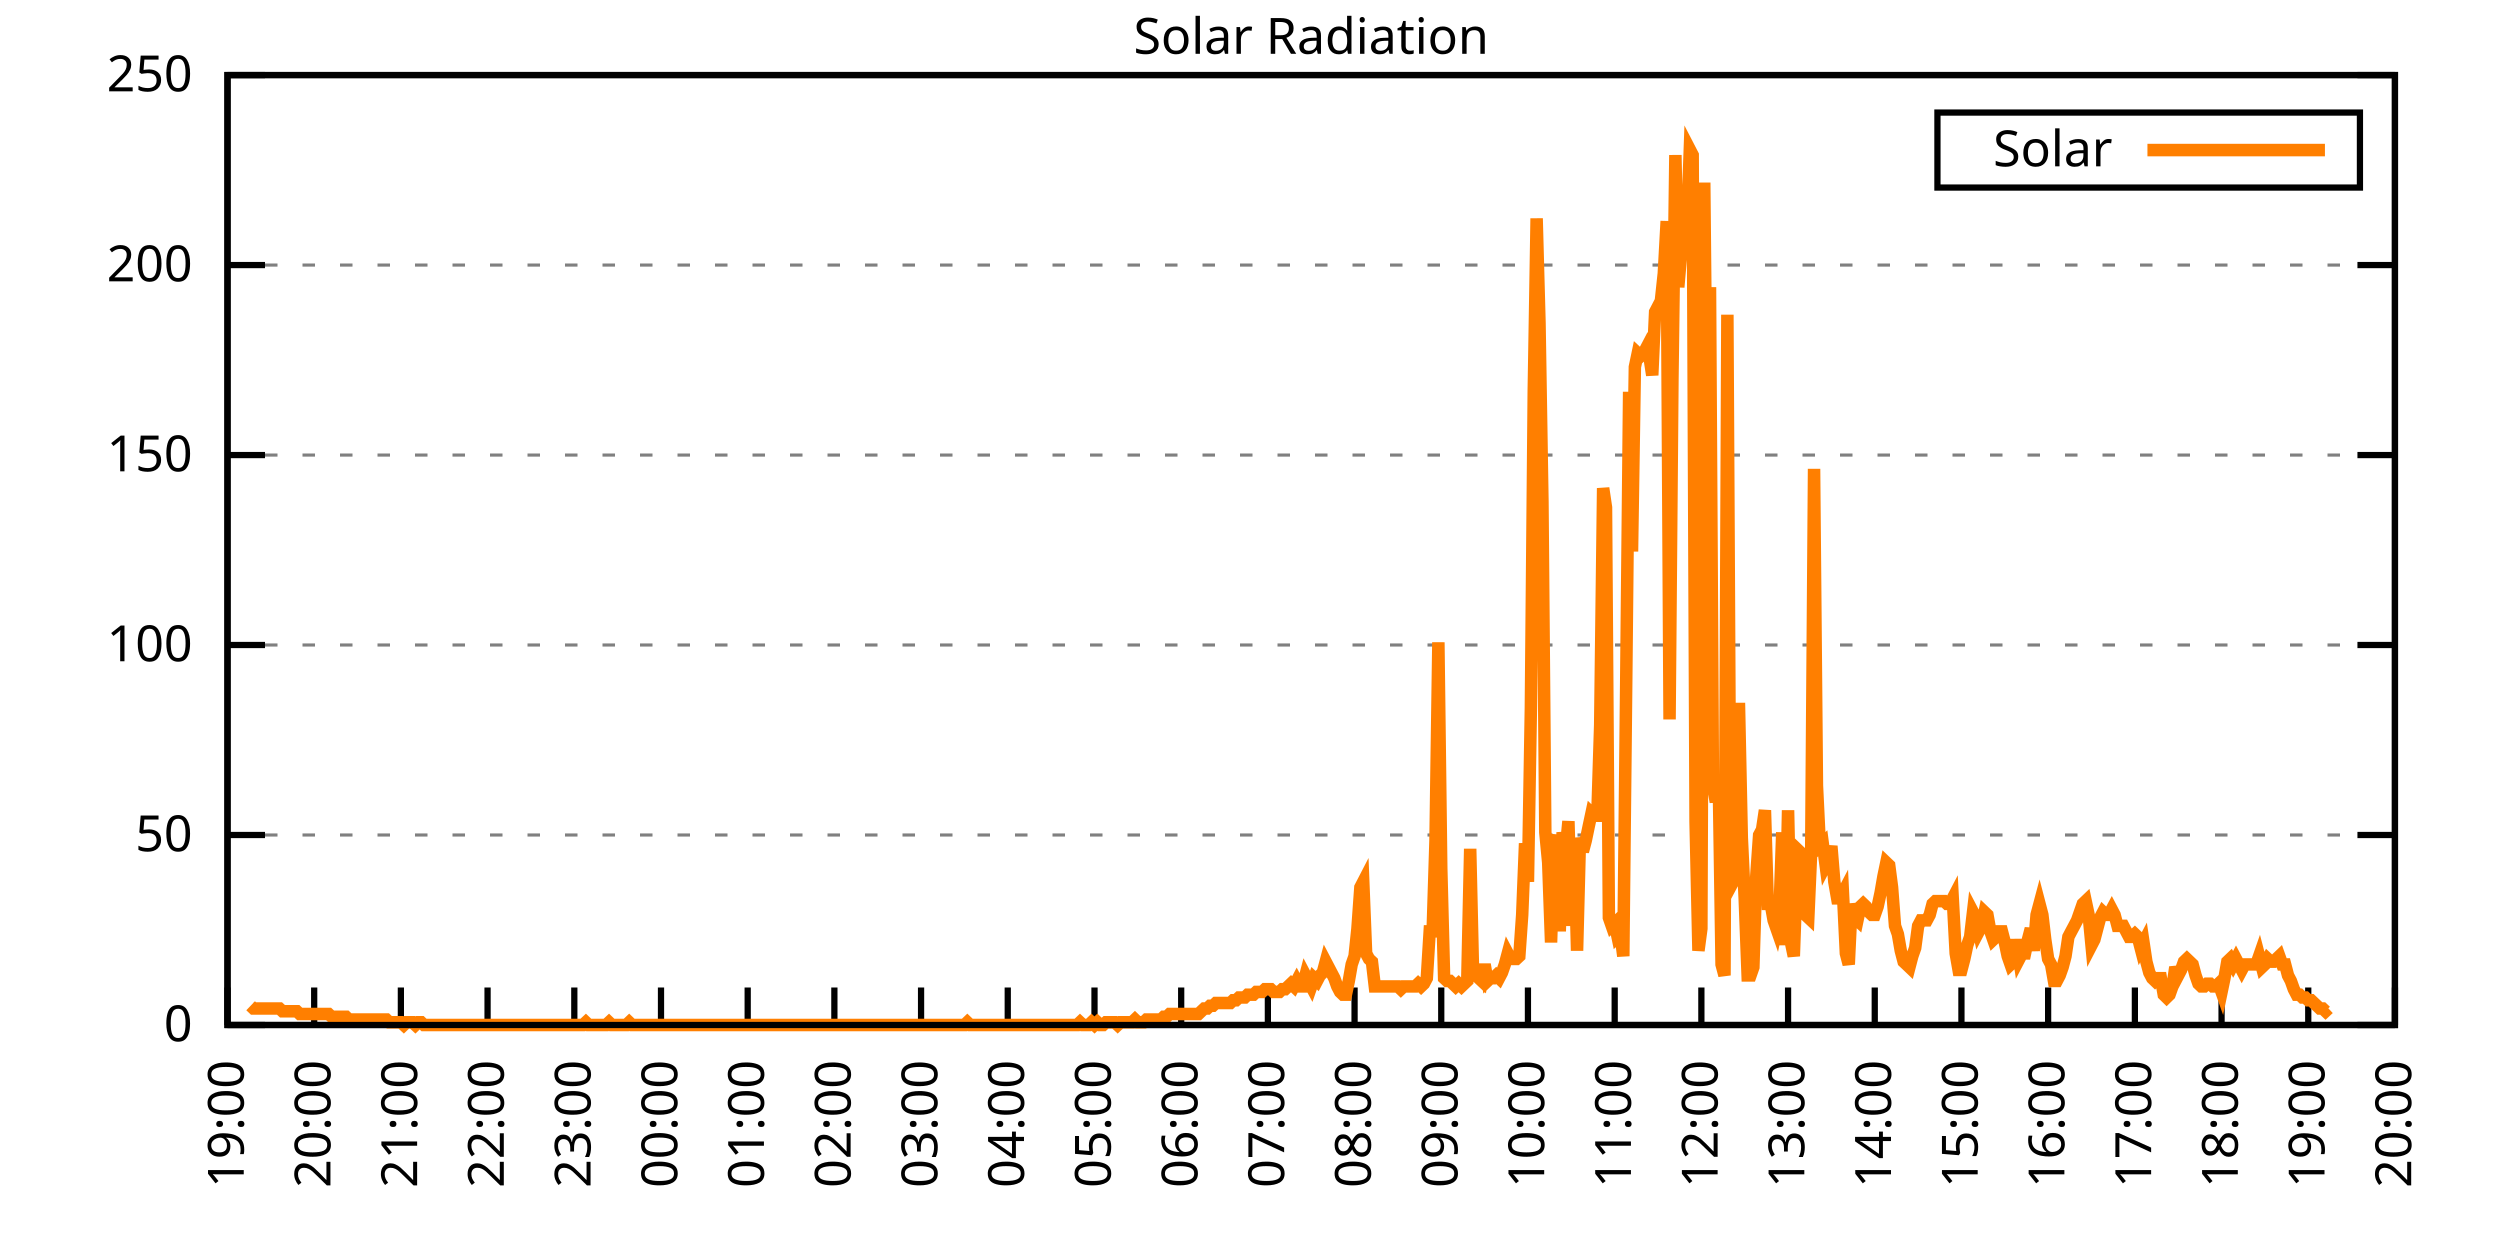
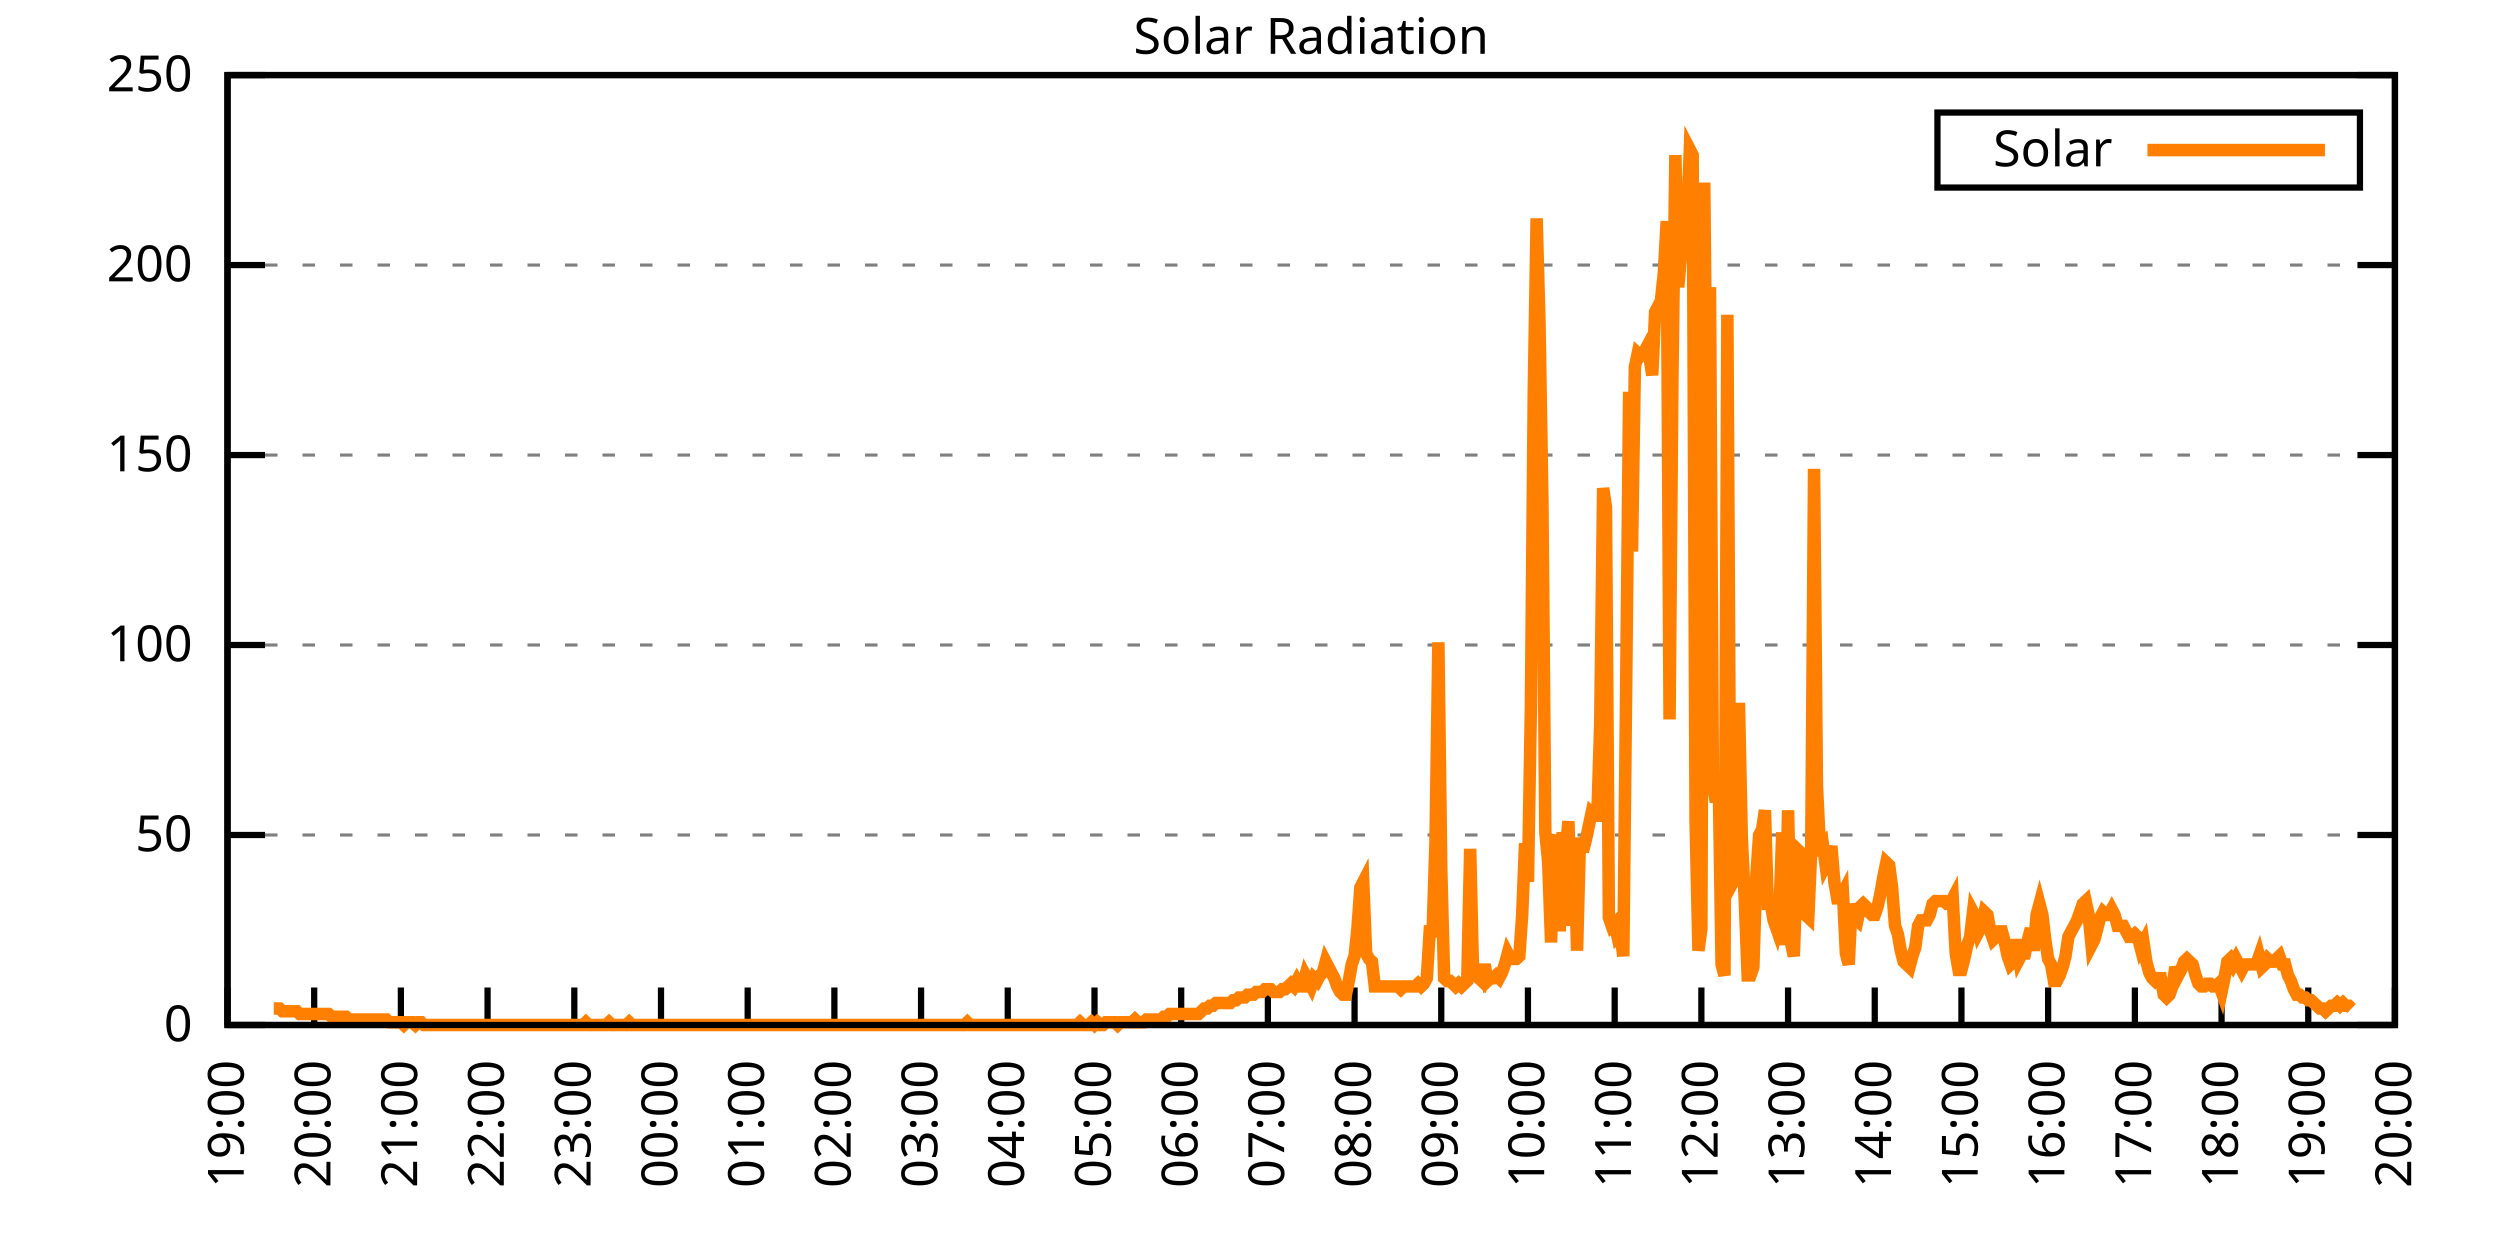
<svg xmlns="http://www.w3.org/2000/svg" xmlns:xlink="http://www.w3.org/1999/xlink" width="400" height="200" viewBox="0 0 400 200">
  <g id="gnuplot_canvas">
    <rect x="0" y="0" width="400" height="200" fill="none" />
    <defs>
      <circle id="gpDot" r="0.5" stroke-width="0.5" stroke="currentColor" />
      <path id="gpPt0" stroke-width="0.333" stroke="currentColor" d="M-1,0 h2 M0,-1 v2" />
      <path id="gpPt1" stroke-width="0.333" stroke="currentColor" d="M-1,-1 L1,1 M1,-1 L-1,1" />
      <path id="gpPt2" stroke-width="0.333" stroke="currentColor" d="M-1,0 L1,0 M0,-1 L0,1 M-1,-1 L1,1 M-1,1 L1,-1" />
      <rect id="gpPt3" stroke-width="0.333" stroke="currentColor" x="-1" y="-1" width="2" height="2" />
      <rect id="gpPt4" stroke-width="0.333" stroke="currentColor" fill="currentColor" x="-1" y="-1" width="2" height="2" />
      <circle id="gpPt5" stroke-width="0.333" stroke="currentColor" cx="0" cy="0" r="1" />
      <use xlink:href="#gpPt5" id="gpPt6" fill="currentColor" stroke="none" />
      <path id="gpPt7" stroke-width="0.333" stroke="currentColor" d="M0,-1.33 L-1.33,0.67 L1.33,0.67 z" />
      <use xlink:href="#gpPt7" id="gpPt8" fill="currentColor" stroke="none" />
      <use xlink:href="#gpPt7" id="gpPt9" stroke="currentColor" transform="rotate(180)" />
      <use xlink:href="#gpPt9" id="gpPt10" fill="currentColor" stroke="none" />
      <use xlink:href="#gpPt3" id="gpPt11" stroke="currentColor" transform="rotate(45)" />
      <use xlink:href="#gpPt11" id="gpPt12" fill="currentColor" stroke="none" />
      <path id="gpPt13" stroke-width="0.333" stroke="currentColor" d="M0,1.330 L1.265,0.411 L0.782,-1.067 L-0.782,-1.076 L-1.265,0.411 z" />
      <use xlink:href="#gpPt13" id="gpPt14" fill="currentColor" stroke="none" />
      <filter id="textbox" filterUnits="objectBoundingBox" x="0" y="0" height="1" width="1">
        <feFlood flood-color="white" flood-opacity="1" result="bgnd" />
        <feComposite in="SourceGraphic" in2="bgnd" operator="atop" />
      </filter>
      <filter id="greybox" filterUnits="objectBoundingBox" x="0" y="0" height="1" width="1">
        <feFlood flood-color="lightgrey" flood-opacity="1" result="grey" />
        <feComposite in="SourceGraphic" in2="grey" operator="atop" />
      </filter>
    </defs>
    <g fill="none" color="white" stroke="currentColor" stroke-width="1.00" stroke-linecap="butt" stroke-linejoin="miter">
</g>
    <g fill="none" color="black" stroke="currentColor" stroke-width="1.00" stroke-linecap="butt" stroke-linejoin="miter">
      <g stroke="none" shape-rendering="crispEdges">
        <polygon fill="rgb(255, 255, 255)" points="36.40,164.00 383.18,164.00 383.18,12.02 36.40,12.02 " />
      </g>
    </g>
    <g fill="none" color="black" stroke="currentColor" stroke-width="1.00" stroke-linecap="butt" stroke-linejoin="miter">
</g>
    <g fill="none" color="black" stroke="black" stroke-width="0.50" stroke-linecap="butt" stroke-linejoin="miter">
</g>
    <g fill="none" color="gray" stroke="currentColor" stroke-width="0.50" stroke-linecap="butt" stroke-linejoin="miter">
      <path stroke="gray" stroke-dasharray="2,4" class="gridline" d="M36.40,164.00 L383.19,164.00  " />
    </g>
    <g fill="none" color="gray" stroke="gray" stroke-width="1.00" stroke-linecap="butt" stroke-linejoin="miter">
</g>
    <g fill="none" color="black" stroke="currentColor" stroke-width="1.00" stroke-linecap="butt" stroke-linejoin="miter">
      <path stroke="black" d="M36.40,164.00 L42.40,164.00 M383.19,164.00 L377.19,164.00  " />
      <g transform="translate(30.80,166.60)" stroke="none" fill="black" font-family="Sans" font-size="8.00" text-anchor="end">
        <text>
          <tspan font-family="Sans"> 0</tspan>
        </text>
      </g>
    </g>
    <g fill="none" color="black" stroke="currentColor" stroke-width="1.00" stroke-linecap="butt" stroke-linejoin="miter">
</g>
    <g fill="none" color="black" stroke="black" stroke-width="0.50" stroke-linecap="butt" stroke-linejoin="miter">
</g>
    <g fill="none" color="gray" stroke="currentColor" stroke-width="0.50" stroke-linecap="butt" stroke-linejoin="miter">
      <path stroke="gray" stroke-dasharray="2,4" class="gridline" d="M36.40,133.60 L383.19,133.60  " />
    </g>
    <g fill="none" color="gray" stroke="gray" stroke-width="1.00" stroke-linecap="butt" stroke-linejoin="miter">
</g>
    <g fill="none" color="black" stroke="currentColor" stroke-width="1.00" stroke-linecap="butt" stroke-linejoin="miter">
      <path stroke="black" d="M36.40,133.60 L42.40,133.60 M383.19,133.60 L377.19,133.60  " />
      <g transform="translate(30.80,136.20)" stroke="none" fill="black" font-family="Sans" font-size="8.00" text-anchor="end">
        <text>
          <tspan font-family="Sans"> 50</tspan>
        </text>
      </g>
    </g>
    <g fill="none" color="black" stroke="currentColor" stroke-width="1.00" stroke-linecap="butt" stroke-linejoin="miter">
</g>
    <g fill="none" color="black" stroke="black" stroke-width="0.50" stroke-linecap="butt" stroke-linejoin="miter">
</g>
    <g fill="none" color="gray" stroke="currentColor" stroke-width="0.50" stroke-linecap="butt" stroke-linejoin="miter">
      <path stroke="gray" stroke-dasharray="2,4" class="gridline" d="M36.40,103.20 L383.19,103.20  " />
    </g>
    <g fill="none" color="gray" stroke="gray" stroke-width="1.00" stroke-linecap="butt" stroke-linejoin="miter">
</g>
    <g fill="none" color="black" stroke="currentColor" stroke-width="1.00" stroke-linecap="butt" stroke-linejoin="miter">
      <path stroke="black" d="M36.40,103.20 L42.40,103.20 M383.19,103.20 L377.19,103.20  " />
      <g transform="translate(30.80,105.80)" stroke="none" fill="black" font-family="Sans" font-size="8.00" text-anchor="end">
        <text>
          <tspan font-family="Sans"> 100</tspan>
        </text>
      </g>
    </g>
    <g fill="none" color="black" stroke="currentColor" stroke-width="1.00" stroke-linecap="butt" stroke-linejoin="miter">
</g>
    <g fill="none" color="black" stroke="black" stroke-width="0.50" stroke-linecap="butt" stroke-linejoin="miter">
</g>
    <g fill="none" color="gray" stroke="currentColor" stroke-width="0.50" stroke-linecap="butt" stroke-linejoin="miter">
      <path stroke="gray" stroke-dasharray="2,4" class="gridline" d="M36.40,72.81 L383.19,72.81  " />
    </g>
    <g fill="none" color="gray" stroke="gray" stroke-width="1.00" stroke-linecap="butt" stroke-linejoin="miter">
</g>
    <g fill="none" color="black" stroke="currentColor" stroke-width="1.00" stroke-linecap="butt" stroke-linejoin="miter">
      <path stroke="black" d="M36.40,72.81 L42.40,72.81 M383.19,72.81 L377.19,72.81  " />
      <g transform="translate(30.80,75.41)" stroke="none" fill="black" font-family="Sans" font-size="8.00" text-anchor="end">
        <text>
          <tspan font-family="Sans"> 150</tspan>
        </text>
      </g>
    </g>
    <g fill="none" color="black" stroke="currentColor" stroke-width="1.00" stroke-linecap="butt" stroke-linejoin="miter">
</g>
    <g fill="none" color="black" stroke="black" stroke-width="0.50" stroke-linecap="butt" stroke-linejoin="miter">
</g>
    <g fill="none" color="gray" stroke="currentColor" stroke-width="0.50" stroke-linecap="butt" stroke-linejoin="miter">
      <path stroke="gray" stroke-dasharray="2,4" class="gridline" d="M36.40,42.41 L383.19,42.41  " />
    </g>
    <g fill="none" color="gray" stroke="gray" stroke-width="1.00" stroke-linecap="butt" stroke-linejoin="miter">
</g>
    <g fill="none" color="black" stroke="currentColor" stroke-width="1.00" stroke-linecap="butt" stroke-linejoin="miter">
      <path stroke="black" d="M36.40,42.41 L42.40,42.41 M383.19,42.41 L377.19,42.41  " />
      <g transform="translate(30.80,45.01)" stroke="none" fill="black" font-family="Sans" font-size="8.00" text-anchor="end">
        <text>
          <tspan font-family="Sans"> 200</tspan>
        </text>
      </g>
    </g>
    <g fill="none" color="black" stroke="currentColor" stroke-width="1.00" stroke-linecap="butt" stroke-linejoin="miter">
</g>
    <g fill="none" color="black" stroke="black" stroke-width="0.50" stroke-linecap="butt" stroke-linejoin="miter">
</g>
    <g fill="none" color="gray" stroke="currentColor" stroke-width="0.50" stroke-linecap="butt" stroke-linejoin="miter">
      <path stroke="gray" stroke-dasharray="2,4" class="gridline" d="M36.40,12.01 L383.19,12.01  " />
    </g>
    <g fill="none" color="gray" stroke="gray" stroke-width="1.00" stroke-linecap="butt" stroke-linejoin="miter">
</g>
    <g fill="none" color="black" stroke="currentColor" stroke-width="1.00" stroke-linecap="butt" stroke-linejoin="miter">
      <path stroke="black" d="M36.40,12.01 L42.40,12.01 M383.19,12.01 L377.19,12.01  " />
      <g transform="translate(30.80,14.61)" stroke="none" fill="black" font-family="Sans" font-size="8.00" text-anchor="end">
        <text>
          <tspan font-family="Sans"> 250</tspan>
        </text>
      </g>
    </g>
    <g fill="none" color="black" stroke="currentColor" stroke-width="1.00" stroke-linecap="butt" stroke-linejoin="miter">
      <path stroke="black" d="M36.40,164.00 L36.40,158.00  " />
      <g transform="translate(39.00,169.60) rotate(270.00)" stroke="none" fill="black" font-family="Sans" font-size="8.00" text-anchor="end">
        <text>
          <tspan font-family="Sans">19:00</tspan>
        </text>
      </g>
    </g>
    <g fill="none" color="black" stroke="currentColor" stroke-width="1.00" stroke-linecap="butt" stroke-linejoin="miter">
      <path stroke="black" d="M50.27,164.00 L50.27,158.00  " />
      <g transform="translate(52.87,169.60) rotate(270.00)" stroke="none" fill="black" font-family="Sans" font-size="8.00" text-anchor="end">
        <text>
          <tspan font-family="Sans">20:00</tspan>
        </text>
      </g>
    </g>
    <g fill="none" color="black" stroke="currentColor" stroke-width="1.00" stroke-linecap="butt" stroke-linejoin="miter">
      <path stroke="black" d="M64.14,164.00 L64.14,158.00  " />
      <g transform="translate(66.74,169.60) rotate(270.00)" stroke="none" fill="black" font-family="Sans" font-size="8.00" text-anchor="end">
        <text>
          <tspan font-family="Sans">21:00</tspan>
        </text>
      </g>
    </g>
    <g fill="none" color="black" stroke="currentColor" stroke-width="1.00" stroke-linecap="butt" stroke-linejoin="miter">
      <path stroke="black" d="M78.01,164.00 L78.01,158.00  " />
      <g transform="translate(80.61,169.60) rotate(270.00)" stroke="none" fill="black" font-family="Sans" font-size="8.00" text-anchor="end">
        <text>
          <tspan font-family="Sans">22:00</tspan>
        </text>
      </g>
    </g>
    <g fill="none" color="black" stroke="currentColor" stroke-width="1.00" stroke-linecap="butt" stroke-linejoin="miter">
      <path stroke="black" d="M91.89,164.00 L91.89,158.00  " />
      <g transform="translate(94.49,169.60) rotate(270.00)" stroke="none" fill="black" font-family="Sans" font-size="8.00" text-anchor="end">
        <text>
          <tspan font-family="Sans">23:00</tspan>
        </text>
      </g>
    </g>
    <g fill="none" color="black" stroke="currentColor" stroke-width="1.00" stroke-linecap="butt" stroke-linejoin="miter">
      <path stroke="black" d="M105.76,164.00 L105.76,158.00  " />
      <g transform="translate(108.36,169.60) rotate(270.00)" stroke="none" fill="black" font-family="Sans" font-size="8.00" text-anchor="end">
        <text>
          <tspan font-family="Sans">00:00</tspan>
        </text>
      </g>
    </g>
    <g fill="none" color="black" stroke="currentColor" stroke-width="1.00" stroke-linecap="butt" stroke-linejoin="miter">
      <path stroke="black" d="M119.63,164.00 L119.63,158.00  " />
      <g transform="translate(122.23,169.60) rotate(270.00)" stroke="none" fill="black" font-family="Sans" font-size="8.00" text-anchor="end">
        <text>
          <tspan font-family="Sans">01:00</tspan>
        </text>
      </g>
    </g>
    <g fill="none" color="black" stroke="currentColor" stroke-width="1.00" stroke-linecap="butt" stroke-linejoin="miter">
      <path stroke="black" d="M133.50,164.00 L133.50,158.00  " />
      <g transform="translate(136.10,169.60) rotate(270.00)" stroke="none" fill="black" font-family="Sans" font-size="8.00" text-anchor="end">
        <text>
          <tspan font-family="Sans">02:00</tspan>
        </text>
      </g>
    </g>
    <g fill="none" color="black" stroke="currentColor" stroke-width="1.00" stroke-linecap="butt" stroke-linejoin="miter">
      <path stroke="black" d="M147.37,164.00 L147.37,158.00  " />
      <g transform="translate(149.97,169.60) rotate(270.00)" stroke="none" fill="black" font-family="Sans" font-size="8.00" text-anchor="end">
        <text>
          <tspan font-family="Sans">03:00</tspan>
        </text>
      </g>
    </g>
    <g fill="none" color="black" stroke="currentColor" stroke-width="1.00" stroke-linecap="butt" stroke-linejoin="miter">
      <path stroke="black" d="M161.24,164.00 L161.24,158.00  " />
      <g transform="translate(163.84,169.60) rotate(270.00)" stroke="none" fill="black" font-family="Sans" font-size="8.00" text-anchor="end">
        <text>
          <tspan font-family="Sans">04:00</tspan>
        </text>
      </g>
    </g>
    <g fill="none" color="black" stroke="currentColor" stroke-width="1.00" stroke-linecap="butt" stroke-linejoin="miter">
      <path stroke="black" d="M175.12,164.00 L175.12,158.00  " />
      <g transform="translate(177.72,169.60) rotate(270.00)" stroke="none" fill="black" font-family="Sans" font-size="8.00" text-anchor="end">
        <text>
          <tspan font-family="Sans">05:00</tspan>
        </text>
      </g>
    </g>
    <g fill="none" color="black" stroke="currentColor" stroke-width="1.00" stroke-linecap="butt" stroke-linejoin="miter">
      <path stroke="black" d="M188.99,164.00 L188.99,158.00  " />
      <g transform="translate(191.59,169.60) rotate(270.00)" stroke="none" fill="black" font-family="Sans" font-size="8.00" text-anchor="end">
        <text>
          <tspan font-family="Sans">06:00</tspan>
        </text>
      </g>
    </g>
    <g fill="none" color="black" stroke="currentColor" stroke-width="1.00" stroke-linecap="butt" stroke-linejoin="miter">
      <path stroke="black" d="M202.86,164.00 L202.86,158.00  " />
      <g transform="translate(205.46,169.60) rotate(270.00)" stroke="none" fill="black" font-family="Sans" font-size="8.00" text-anchor="end">
        <text>
          <tspan font-family="Sans">07:00</tspan>
        </text>
      </g>
    </g>
    <g fill="none" color="black" stroke="currentColor" stroke-width="1.00" stroke-linecap="butt" stroke-linejoin="miter">
      <path stroke="black" d="M216.73,164.00 L216.73,158.00  " />
      <g transform="translate(219.33,169.60) rotate(270.00)" stroke="none" fill="black" font-family="Sans" font-size="8.00" text-anchor="end">
        <text>
          <tspan font-family="Sans">08:00</tspan>
        </text>
      </g>
    </g>
    <g fill="none" color="black" stroke="currentColor" stroke-width="1.00" stroke-linecap="butt" stroke-linejoin="miter">
      <path stroke="black" d="M230.60,164.00 L230.60,158.00  " />
      <g transform="translate(233.20,169.60) rotate(270.00)" stroke="none" fill="black" font-family="Sans" font-size="8.00" text-anchor="end">
        <text>
          <tspan font-family="Sans">09:00</tspan>
        </text>
      </g>
    </g>
    <g fill="none" color="black" stroke="currentColor" stroke-width="1.00" stroke-linecap="butt" stroke-linejoin="miter">
      <path stroke="black" d="M244.47,164.00 L244.47,158.00  " />
      <g transform="translate(247.07,169.60) rotate(270.00)" stroke="none" fill="black" font-family="Sans" font-size="8.00" text-anchor="end">
        <text>
          <tspan font-family="Sans">10:00</tspan>
        </text>
      </g>
    </g>
    <g fill="none" color="black" stroke="currentColor" stroke-width="1.00" stroke-linecap="butt" stroke-linejoin="miter">
      <path stroke="black" d="M258.35,164.00 L258.35,158.00  " />
      <g transform="translate(260.95,169.60) rotate(270.00)" stroke="none" fill="black" font-family="Sans" font-size="8.00" text-anchor="end">
        <text>
          <tspan font-family="Sans">11:00</tspan>
        </text>
      </g>
    </g>
    <g fill="none" color="black" stroke="currentColor" stroke-width="1.00" stroke-linecap="butt" stroke-linejoin="miter">
      <path stroke="black" d="M272.22,164.00 L272.22,158.00  " />
      <g transform="translate(274.82,169.60) rotate(270.00)" stroke="none" fill="black" font-family="Sans" font-size="8.00" text-anchor="end">
        <text>
          <tspan font-family="Sans">12:00</tspan>
        </text>
      </g>
    </g>
    <g fill="none" color="black" stroke="currentColor" stroke-width="1.00" stroke-linecap="butt" stroke-linejoin="miter">
      <path stroke="black" d="M286.09,164.00 L286.09,158.00  " />
      <g transform="translate(288.69,169.60) rotate(270.00)" stroke="none" fill="black" font-family="Sans" font-size="8.00" text-anchor="end">
        <text>
          <tspan font-family="Sans">13:00</tspan>
        </text>
      </g>
    </g>
    <g fill="none" color="black" stroke="currentColor" stroke-width="1.00" stroke-linecap="butt" stroke-linejoin="miter">
      <path stroke="black" d="M299.96,164.00 L299.96,158.00  " />
      <g transform="translate(302.56,169.60) rotate(270.00)" stroke="none" fill="black" font-family="Sans" font-size="8.00" text-anchor="end">
        <text>
          <tspan font-family="Sans">14:00</tspan>
        </text>
      </g>
    </g>
    <g fill="none" color="black" stroke="currentColor" stroke-width="1.00" stroke-linecap="butt" stroke-linejoin="miter">
      <path stroke="black" d="M313.83,164.00 L313.83,158.00  " />
      <g transform="translate(316.43,169.60) rotate(270.00)" stroke="none" fill="black" font-family="Sans" font-size="8.00" text-anchor="end">
        <text>
          <tspan font-family="Sans">15:00</tspan>
        </text>
      </g>
    </g>
    <g fill="none" color="black" stroke="currentColor" stroke-width="1.00" stroke-linecap="butt" stroke-linejoin="miter">
      <path stroke="black" d="M327.70,164.00 L327.70,158.00  " />
      <g transform="translate(330.30,169.60) rotate(270.00)" stroke="none" fill="black" font-family="Sans" font-size="8.00" text-anchor="end">
        <text>
          <tspan font-family="Sans">16:00</tspan>
        </text>
      </g>
    </g>
    <g fill="none" color="black" stroke="currentColor" stroke-width="1.00" stroke-linecap="butt" stroke-linejoin="miter">
      <path stroke="black" d="M341.58,164.00 L341.58,158.00  " />
      <g transform="translate(344.18,169.60) rotate(270.00)" stroke="none" fill="black" font-family="Sans" font-size="8.00" text-anchor="end">
        <text>
          <tspan font-family="Sans">17:00</tspan>
        </text>
      </g>
    </g>
    <g fill="none" color="black" stroke="currentColor" stroke-width="1.00" stroke-linecap="butt" stroke-linejoin="miter">
      <path stroke="black" d="M355.45,164.00 L355.45,158.00  " />
      <g transform="translate(358.05,169.60) rotate(270.00)" stroke="none" fill="black" font-family="Sans" font-size="8.00" text-anchor="end">
        <text>
          <tspan font-family="Sans">18:00</tspan>
        </text>
      </g>
    </g>
    <g fill="none" color="black" stroke="currentColor" stroke-width="1.00" stroke-linecap="butt" stroke-linejoin="miter">
      <path stroke="black" d="M369.32,164.00 L369.32,158.00  " />
      <g transform="translate(371.92,169.60) rotate(270.00)" stroke="none" fill="black" font-family="Sans" font-size="8.00" text-anchor="end">
        <text>
          <tspan font-family="Sans">19:00</tspan>
        </text>
      </g>
    </g>
    <g fill="none" color="black" stroke="currentColor" stroke-width="1.00" stroke-linecap="butt" stroke-linejoin="miter">
      <path stroke="black" d="M383.19,164.00 L383.19,158.00  " />
      <g transform="translate(385.79,169.60) rotate(270.00)" stroke="none" fill="black" font-family="Sans" font-size="8.00" text-anchor="end">
        <text>
          <tspan font-family="Sans">20:00</tspan>
        </text>
      </g>
    </g>
    <g fill="none" color="black" stroke="currentColor" stroke-width="1.00" stroke-linecap="butt" stroke-linejoin="miter">
</g>
    <g fill="none" color="black" stroke="currentColor" stroke-width="1.00" stroke-linecap="butt" stroke-linejoin="miter">
      <path stroke="black" d="M36.40,12.01 L36.40,164.00 L383.19,164.00 L383.19,12.01 L36.40,12.01 Z  " />
    </g>
    <g fill="none" color="black" stroke="currentColor" stroke-width="1.00" stroke-linecap="butt" stroke-linejoin="miter">
</g>
    <g fill="none" color="black" stroke="currentColor" stroke-width="1.00" stroke-linecap="butt" stroke-linejoin="miter">
      <path stroke="black" d="M309.99,30.01 L309.99,18.01 L377.59,18.01 L377.59,30.01 L309.99,30.01 Z  " />
    </g>
    <g id="Solar_Radiation_plot_1">
      <g fill="none" color="white" stroke="black" stroke-width="2.00" stroke-linecap="butt" stroke-linejoin="miter">
</g>
      <g fill="none" color="black" stroke="currentColor" stroke-width="2.00" stroke-linecap="butt" stroke-linejoin="miter">
        <g transform="translate(337.99,26.61)" stroke="none" fill="black" font-family="Sans" font-size="8.00" text-anchor="end">
          <text>
            <tspan font-family="Sans">Solar</tspan>
          </text>
        </g>
      </g>
      <g fill="none" color="black" stroke="currentColor" stroke-width="2.00" stroke-linecap="butt" stroke-linejoin="miter">
-         <path stroke="rgb(255, 127,   0)" d="M343.59,24.01 L371.99,24.01 M40.10,160.92 L40.56,161.36 L41.02,161.36 L41.49,161.36 L41.95,161.36 L42.41,161.36   L42.87,161.36 L43.34,161.36 L43.80,161.36 L44.26,161.36 L44.72,161.36 L45.19,161.80 L45.65,161.80 L46.11,161.80   L46.57,161.80 L47.03,161.80 L47.50,161.80 L47.96,162.24 L48.42,162.24 L48.88,162.24 L49.35,162.24 L49.81,162.24   L50.27,162.24 L50.73,162.24 L51.20,162.24 L51.66,162.24 L52.12,162.24 L52.58,162.24 L53.05,162.68 L53.51,162.68   L53.97,162.68 L54.43,162.68 L54.90,162.68 L55.36,162.68 L55.82,163.12 L56.28,163.12 L56.75,163.12 L57.21,163.12   L57.67,163.12 L58.13,163.12 L58.59,163.12 L59.06,163.12 L59.52,163.12 L59.98,163.12 L60.44,163.12 L60.91,163.12   L61.37,163.12 L61.83,163.12 L62.29,163.56 L62.76,163.56 L63.22,163.56 L63.68,163.56 L64.14,163.56 L64.61,164.00   L65.07,163.56 L65.53,163.56 L65.99,163.56 L66.46,164.00 L66.92,163.56 L67.38,163.56 L67.84,164.00 L68.30,164.00   L68.77,164.00 L69.23,164.00 L69.69,164.00 L70.15,164.00 L70.62,164.00 L71.08,164.00 L71.54,164.00 L72.00,164.00   L72.47,164.00 L72.93,164.00 L73.39,164.00 L73.85,164.00 L74.32,164.00 L74.78,164.00 L75.24,164.00 L75.70,164.00   L76.17,164.00 L76.63,164.00 L77.09,164.00 L77.55,164.00 L78.01,164.00 L78.48,164.00 L78.94,164.00 L79.40,164.00   L79.86,164.00 L80.33,164.00 L80.79,164.00 L81.25,164.00 L81.71,164.00 L82.18,164.00 L82.64,164.00 L83.10,164.00   L83.56,164.00 L84.03,164.00 L84.49,164.00 L84.95,164.00 L85.41,164.00 L85.88,164.00 L86.34,164.00 L86.80,164.00   L87.26,164.00 L87.72,164.00 L88.19,164.00 L88.65,164.00 L89.11,164.00 L89.57,164.00 L90.04,164.00 L90.50,164.00   L90.96,164.00 L91.42,164.00 L91.89,164.00 L92.35,164.00 L92.81,164.00 L93.27,164.00 L93.74,163.56 L94.20,164.00   L94.66,164.00 L95.12,164.00 L95.59,164.00 L96.05,164.00 L96.51,164.00 L96.97,164.00 L97.44,163.56 L97.90,164.00   L98.36,164.00 L98.82,164.00 L99.28,164.00 L99.75,164.00 L100.21,164.00 L100.67,163.56 L101.13,164.00 L101.60,164.00   L102.06,164.00 L102.52,164.00 L102.98,164.00 L103.45,164.00 L103.91,164.00 L104.37,164.00 L104.83,164.00 L105.30,164.00   L105.76,164.00 L106.22,164.00 L106.68,164.00 L107.15,164.00 L107.61,164.00 L108.07,164.00 L108.53,164.00 L108.99,164.00   L109.46,164.00 L109.92,164.00 L110.38,164.00 L110.84,164.00 L111.31,164.00 L111.77,164.00 L112.23,164.00 L112.69,164.00   L113.16,164.00 L113.62,164.00 L114.08,164.00 L114.54,164.00 L115.01,164.00 L115.47,164.00 L115.93,164.00 L116.39,164.00   L116.86,164.00 L117.32,164.00 L117.78,164.00 L118.24,164.00 L118.70,164.00 L119.17,164.00 L119.63,164.00 L120.09,164.00   L120.55,164.00 L121.02,164.00 L121.48,164.00 L121.94,164.00 L122.40,164.00 L122.87,164.00 L123.33,164.00 L123.79,164.00   L124.25,164.00 L124.72,164.00 L125.18,164.00 L125.64,164.00 L126.10,164.00 L126.57,164.00 L127.03,164.00 L127.49,164.00   L127.95,164.00 L128.41,164.00 L128.88,164.00 L129.34,164.00 L129.80,164.00 L130.26,164.00 L130.73,164.00 L131.19,164.00   L131.65,164.00 L132.11,164.00 L132.58,164.00 L133.04,164.00 L133.50,164.00 L133.96,164.00 L134.43,164.00 L134.89,164.00   L135.35,164.00 L135.81,164.00 L136.28,164.00 L136.74,164.00 L137.20,164.00 L137.66,164.00 L138.13,164.00 L138.59,164.00   L139.05,164.00 L139.51,164.00 L139.97,164.00 L140.44,164.00 L140.90,164.00 L141.36,164.00 L141.82,164.00 L142.29,164.00   L142.75,164.00 L143.21,164.00 L143.67,164.00 L144.14,164.00 L144.60,164.00 L145.06,164.00 L145.52,164.00 L145.99,164.00   L146.45,164.00 L146.91,164.00 L147.37,164.00 L147.84,164.00 L148.30,164.00 L148.76,164.00 L149.22,164.00 L149.68,164.00   L150.15,164.00 L150.61,164.00 L151.07,164.00 L151.53,164.00 L152.00,164.00 L152.46,164.00 L152.92,164.00 L153.38,164.00   L153.85,164.00 L154.31,164.00 L154.77,163.56 L155.23,164.00 L155.70,164.00 L156.16,164.00 L156.62,164.00 L157.08,164.00   L157.55,164.00 L158.01,164.00 L158.47,164.00 L158.93,164.00 L159.39,164.00 L159.86,164.00 L160.32,164.00 L160.78,164.00   L161.24,164.00 L161.71,164.00 L162.17,164.00 L162.63,164.00 L163.09,164.00 L163.56,164.00 L164.02,164.00 L164.48,164.00   L164.94,164.00 L165.41,164.00 L165.87,164.00 L166.33,164.00 L166.79,164.00 L167.26,164.00 L167.72,164.00 L168.18,164.00   L168.64,164.00 L169.10,164.00 L169.57,164.00 L170.03,164.00 L170.49,164.00 L170.95,164.00 L171.42,164.00 L171.88,164.00   L172.34,164.00 L172.80,163.56 L173.27,164.00 L173.73,164.00 L174.19,164.00 L174.65,163.56 L175.12,164.00 L175.58,163.56   L176.04,164.00 L176.50,164.00 L176.97,163.56 L177.43,163.56 L177.89,163.56 L178.35,163.56 L178.82,164.00 L179.28,163.56   L179.74,163.56 L180.20,163.56 L180.66,163.56 L181.13,163.56 L181.59,163.12 L182.05,163.56 L182.51,163.56 L182.98,163.56   L183.44,163.12 L183.90,163.12 L184.36,163.12 L184.83,163.12 L185.29,163.12 L185.75,163.12 L186.21,162.68 L186.68,162.68   L187.14,162.24 L187.60,162.24 L188.06,162.24 L188.53,162.24 L188.99,162.24 L189.45,162.24 L189.91,162.24 L190.37,162.24   L190.84,162.24 L191.30,162.24 L191.76,162.24 L192.22,161.80 L192.69,161.36 L193.15,161.36 L193.61,160.92 L194.07,160.92   L194.54,160.48 L195.00,160.48 L195.46,160.48 L195.92,160.48 L196.39,160.48 L196.85,160.48 L197.31,160.04 L197.77,160.04   L198.24,159.60 L198.70,159.60 L199.16,159.60 L199.62,159.15 L200.08,159.15 L200.55,159.15 L201.01,158.71 L201.47,158.71   L201.93,158.71 L202.40,158.27 L202.86,158.27 L203.32,158.27 L203.78,158.71 L204.25,158.71 L204.71,158.71 L205.17,158.27   L205.63,158.27 L206.10,157.83 L206.56,157.39 L207.02,157.83 L207.48,156.95 L207.95,157.83 L208.41,157.83 L208.87,156.07   L209.33,156.95 L209.80,157.83 L210.26,156.51 L210.72,156.95 L211.18,156.07 L211.64,155.63 L212.11,153.87 L212.57,154.75   L213.03,155.63 L213.49,156.51 L213.96,157.83 L214.42,158.71 L214.88,159.15 L215.34,159.15 L215.81,156.95 L216.27,154.31   L216.73,152.99 L217.19,148.58 L217.66,141.98 L218.12,141.09 L218.58,152.55 L219.04,153.43 L219.51,153.87 L219.97,157.83   L220.43,157.83 L220.89,157.83 L221.35,157.83 L221.82,157.83 L222.28,157.83 L222.74,157.83 L223.20,157.83 L223.67,157.83   L224.13,158.27 L224.59,157.83 L225.05,157.83 L225.52,157.83 L225.98,157.83 L226.44,157.83 L226.90,157.39 L227.37,157.83   L227.83,157.39 L228.29,156.51 L228.75,149.02 L229.22,149.02 L229.68,134.49 L230.14,102.77 L230.60,138.89 L231.06,156.51   L231.53,156.95 L231.99,156.95 L232.45,157.39 L232.91,157.83 L233.38,157.39 L233.84,157.83 L234.30,157.39 L234.76,156.95   L235.23,135.81 L235.69,155.63 L236.15,156.07 L236.61,156.51 L237.08,156.95 L237.54,154.31 L238.00,156.95 L238.46,156.51   L238.93,156.51 L239.39,156.07 L239.85,156.51 L240.31,155.63 L240.77,154.31 L241.24,152.55 L241.70,153.43 L242.16,153.43   L242.62,153.43 L243.09,152.99 L243.55,146.38 L244.01,134.93 L244.47,141.09 L244.94,113.34 L245.40,62.69 L245.86,34.94   L246.32,51.68 L246.79,80.31 L247.25,133.17 L247.71,138.01 L248.17,150.79 L248.64,135.81 L249.10,133.61 L249.56,149.02   L250.02,133.17 L250.49,136.25 L250.95,131.40 L251.41,148.14 L251.87,134.49 L252.33,152.11 L252.80,134.05 L253.26,136.25   L253.72,134.49 L254.18,132.28 L254.65,130.08 L255.11,130.52 L255.57,130.52 L256.03,115.99 L256.50,78.10 L256.96,81.19   L257.42,146.82 L257.88,148.14 L258.35,147.70 L258.81,149.90 L259.27,149.46 L259.73,152.99 L260.20,108.50 L260.66,62.69   L261.12,88.24 L261.58,58.72 L262.04,56.52 L262.51,56.96 L262.97,56.52 L263.43,55.64 L263.89,56.96 L264.36,60.04   L264.82,49.91 L265.28,49.03 L265.74,48.15 L266.21,43.75 L266.67,35.38 L267.13,115.11 L267.59,60.48 L268.06,24.81   L268.52,45.95 L268.98,40.66 L269.44,33.61 L269.91,36.70 L270.37,23.92 L270.83,24.81 L271.29,131.40 L271.75,152.11   L272.22,148.58 L272.68,29.21 L273.14,75.90 L273.60,45.95 L274.07,125.68 L274.53,128.32 L274.99,124.36 L275.45,154.31   L275.92,156.07 L276.38,50.35 L276.84,135.81 L277.30,141.09 L277.77,140.21 L278.23,112.46 L278.69,134.05 L279.15,143.74   L279.62,156.07 L280.08,156.07 L280.54,154.75 L281.00,140.21 L281.46,133.61 L281.93,132.73 L282.39,129.64 L282.85,144.62   L283.31,144.62 L283.78,147.26 L284.24,148.58 L284.70,146.38 L285.16,133.17 L285.63,151.23 L286.09,129.64 L286.55,150.79   L287.01,152.99 L287.48,139.77 L287.94,136.25 L288.40,136.69 L288.86,146.38 L289.33,146.82 L289.79,136.25 L290.25,75.02   L290.71,125.68 L291.18,135.37 L291.64,134.93 L292.10,138.45 L292.56,137.57 L293.02,135.37 L293.49,141.09 L293.95,143.74   L294.41,143.74 L294.87,142.86 L295.34,152.55 L295.80,154.31 L296.26,144.62 L296.72,146.82 L297.19,147.26 L297.65,145.06   L298.11,144.62 L298.57,145.06 L299.04,145.94 L299.50,146.38 L299.96,146.38 L300.42,145.06 L300.89,142.86 L301.35,140.21   L301.81,138.01 L302.27,138.45 L302.73,141.98 L303.20,148.14 L303.66,149.46 L304.12,152.11 L304.58,153.87 L305.05,154.31   L305.51,154.75 L305.97,152.99 L306.43,151.67 L306.90,148.14 L307.36,147.26 L307.82,147.26 L308.28,147.26 L308.75,146.38   L309.21,144.62 L309.67,144.18 L310.13,144.18 L310.60,144.18 L311.06,144.18 L311.52,144.62 L311.98,144.62 L312.44,143.74   L312.91,152.55 L313.37,155.19 L313.83,155.19 L314.29,153.43 L314.76,151.23 L315.22,149.90 L315.68,145.94 L316.14,146.82   L316.61,149.02 L317.07,148.14 L317.53,145.94 L317.99,146.38 L318.46,149.02 L318.92,150.34 L319.38,149.90 L319.84,149.02   L320.31,149.02 L320.77,150.79 L321.23,152.99 L321.69,154.31 L322.15,153.87 L322.62,150.34 L323.08,153.43 L323.54,152.55   L324.00,152.55 L324.47,150.34 L324.93,148.58 L325.39,152.11 L325.85,146.38 L326.32,144.62 L326.78,146.38 L327.24,150.34   L327.70,153.43 L328.17,154.31 L328.63,156.95 L329.09,156.95 L329.55,156.07 L330.02,154.75 L330.48,152.99 L330.94,149.90   L331.40,149.02 L331.87,148.14 L332.33,147.26 L332.79,145.94 L333.25,144.62 L333.71,144.18 L334.18,146.38 L334.64,151.23   L335.10,150.34 L335.56,148.58 L336.03,146.82 L336.49,145.94 L336.95,146.38 L337.41,146.38 L337.88,145.50 L338.34,146.38   L338.80,148.14 L339.26,148.14 L339.73,148.14 L340.19,149.02 L340.65,149.90 L341.11,149.90 L341.58,149.46 L342.04,149.90   L342.50,151.67 L342.96,150.79 L343.42,153.87 L343.89,155.63 L344.35,156.51 L344.81,156.95 L345.27,156.51 L345.74,156.51   L346.20,159.15 L346.66,159.60 L347.12,159.15 L347.59,157.83 L348.05,154.75 L348.51,156.07 L348.97,155.19 L349.44,153.87   L349.90,153.43 L350.36,153.87 L350.82,154.31 L351.29,156.07 L351.75,157.39 L352.21,157.83 L352.67,157.83 L353.13,157.39   L353.60,157.39 L354.06,157.83 L354.52,157.83 L354.98,157.39 L355.45,158.71 L355.91,156.51 L356.37,153.87 L356.83,153.43   L357.30,154.31 L357.76,153.43 L358.22,154.31 L358.68,155.19 L359.15,154.31 L359.61,154.31 L360.07,154.31 L360.53,154.31   L361.00,154.31 L361.46,152.99 L361.92,154.75 L362.38,154.31 L362.84,153.43 L363.31,153.87 L363.77,153.87 L364.23,153.43   L364.69,152.99 L365.16,154.31 L365.62,154.31 L366.08,156.07 L366.54,156.95 L367.01,158.27 L367.47,159.15 L367.93,159.15   L368.39,159.60 L368.86,159.60 L369.32,160.04 L369.78,160.04 L370.24,160.48 L370.71,160.92 L371.17,161.36 L371.63,161.36   L372.09,161.80 L372.56,161.36  " />
+         <path stroke="rgb(255, 127,   0)" d="M343.59,24.01 L371.99,24.01 M43.80,161.36 L44.26,161.36 L44.72,161.36 L45.19,161.80 L45.65,161.80 L46.11,161.80   L46.57,161.80 L47.03,161.80 L47.50,161.80 L47.96,162.24 L48.42,162.24 L48.88,162.24 L49.35,162.24 L49.81,162.24   L50.27,162.24 L50.73,162.24 L51.20,162.24 L51.66,162.24 L52.12,162.24 L52.58,162.24 L53.05,162.68 L53.51,162.68   L53.97,162.68 L54.43,162.68 L54.90,162.68 L55.36,162.68 L55.82,163.12 L56.28,163.12 L56.75,163.12 L57.21,163.12   L57.67,163.12 L58.13,163.12 L58.59,163.12 L59.06,163.12 L59.52,163.12 L59.98,163.12 L60.44,163.12 L60.91,163.12   L61.37,163.12 L61.83,163.12 L62.29,163.56 L62.76,163.56 L63.22,163.56 L63.68,163.56 L64.14,163.56 L64.61,164.00   L65.07,163.56 L65.53,163.56 L65.99,163.56 L66.46,164.00 L66.92,163.56 L67.38,163.56 L67.84,164.00 L68.30,164.00   L68.77,164.00 L69.23,164.00 L69.69,164.00 L70.15,164.00 L70.62,164.00 L71.08,164.00 L71.54,164.00 L72.00,164.00   L72.47,164.00 L72.93,164.00 L73.39,164.00 L73.85,164.00 L74.32,164.00 L74.78,164.00 L75.24,164.00 L75.70,164.00   L76.17,164.00 L76.63,164.00 L77.09,164.00 L77.55,164.00 L78.01,164.00 L78.48,164.00 L78.94,164.00 L79.40,164.00   L79.86,164.00 L80.33,164.00 L80.79,164.00 L81.25,164.00 L81.71,164.00 L82.18,164.00 L82.64,164.00 L83.10,164.00   L83.56,164.00 L84.03,164.00 L84.49,164.00 L84.95,164.00 L85.41,164.00 L85.88,164.00 L86.34,164.00 L86.80,164.00   L87.26,164.00 L87.72,164.00 L88.19,164.00 L88.65,164.00 L89.11,164.00 L89.57,164.00 L90.04,164.00 L90.50,164.00   L90.96,164.00 L91.42,164.00 L91.89,164.00 L92.35,164.00 L92.81,164.00 L93.27,164.00 L93.74,163.56 L94.20,164.00   L94.66,164.00 L95.12,164.00 L95.59,164.00 L96.05,164.00 L96.51,164.00 L96.97,164.00 L97.44,163.56 L97.90,164.00   L98.36,164.00 L98.82,164.00 L99.28,164.00 L99.75,164.00 L100.21,164.00 L100.67,163.56 L101.13,164.00 L101.60,164.00   L102.06,164.00 L102.52,164.00 L102.98,164.00 L103.45,164.00 L103.91,164.00 L104.37,164.00 L104.83,164.00 L105.30,164.00   L105.76,164.00 L106.22,164.00 L106.68,164.00 L107.15,164.00 L107.61,164.00 L108.07,164.00 L108.53,164.00 L108.99,164.00   L109.46,164.00 L109.92,164.00 L110.38,164.00 L110.84,164.00 L111.31,164.00 L111.77,164.00 L112.23,164.00 L112.69,164.00   L113.16,164.00 L113.62,164.00 L114.08,164.00 L114.54,164.00 L115.01,164.00 L115.47,164.00 L115.93,164.00 L116.39,164.00   L116.86,164.00 L117.32,164.00 L117.78,164.00 L118.24,164.00 L118.70,164.00 L119.17,164.00 L119.63,164.00 L120.09,164.00   L120.55,164.00 L121.02,164.00 L121.48,164.00 L121.94,164.00 L122.40,164.00 L122.87,164.00 L123.33,164.00 L123.79,164.00   L124.25,164.00 L124.72,164.00 L125.18,164.00 L125.64,164.00 L126.10,164.00 L126.57,164.00 L127.03,164.00 L127.49,164.00   L127.95,164.00 L128.41,164.00 L128.88,164.00 L129.34,164.00 L129.80,164.00 L130.26,164.00 L130.73,164.00 L131.19,164.00   L131.65,164.00 L132.11,164.00 L132.58,164.00 L133.04,164.00 L133.50,164.00 L133.96,164.00 L134.43,164.00 L134.89,164.00   L135.35,164.00 L135.81,164.00 L136.28,164.00 L136.74,164.00 L137.20,164.00 L137.66,164.00 L138.13,164.00 L138.59,164.00   L139.05,164.00 L139.51,164.00 L139.97,164.00 L140.44,164.00 L140.90,164.00 L141.36,164.00 L141.82,164.00 L142.29,164.00   L142.75,164.00 L143.21,164.00 L143.67,164.00 L144.14,164.00 L144.60,164.00 L145.06,164.00 L145.52,164.00 L145.99,164.00   L146.45,164.00 L146.91,164.00 L147.37,164.00 L147.84,164.00 L148.30,164.00 L148.76,164.00 L149.22,164.00 L149.68,164.00   L150.15,164.00 L150.61,164.00 L151.07,164.00 L151.53,164.00 L152.00,164.00 L152.46,164.00 L152.92,164.00 L153.38,164.00   L153.85,164.00 L154.31,164.00 L154.77,163.56 L155.23,164.00 L155.70,164.00 L156.16,164.00 L156.62,164.00 L157.08,164.00   L157.55,164.00 L158.01,164.00 L158.47,164.00 L158.93,164.00 L159.39,164.00 L159.86,164.00 L160.32,164.00 L160.78,164.00   L161.24,164.00 L161.71,164.00 L162.17,164.00 L162.63,164.00 L163.09,164.00 L163.56,164.00 L164.02,164.00 L164.48,164.00   L164.94,164.00 L165.41,164.00 L165.87,164.00 L166.33,164.00 L166.79,164.00 L167.26,164.00 L167.72,164.00 L168.18,164.00   L168.64,164.00 L169.10,164.00 L169.57,164.00 L170.03,164.00 L170.49,164.00 L170.95,164.00 L171.42,164.00 L171.88,164.00   L172.34,164.00 L172.80,163.56 L173.27,164.00 L173.73,164.00 L174.19,164.00 L174.65,163.56 L175.12,164.00 L175.58,163.56   L176.04,164.00 L176.50,164.00 L176.97,163.56 L177.43,163.56 L177.89,163.56 L178.35,163.56 L178.82,164.00 L179.28,163.56   L179.74,163.56 L180.20,163.56 L180.66,163.56 L181.13,163.56 L181.59,163.12 L182.05,163.56 L182.51,163.56 L182.98,163.56   L183.44,163.12 L183.90,163.12 L184.36,163.12 L184.83,163.12 L185.29,163.12 L185.75,163.12 L186.21,162.68 L186.68,162.68   L187.14,162.24 L187.60,162.24 L188.06,162.24 L188.53,162.24 L188.99,162.24 L189.45,162.24 L189.91,162.24 L190.37,162.24   L190.84,162.24 L191.30,162.24 L191.76,162.24 L192.22,161.80 L192.69,161.36 L193.15,161.36 L193.61,160.92 L194.07,160.92   L194.54,160.48 L195.00,160.48 L195.46,160.48 L195.92,160.48 L196.39,160.48 L196.85,160.48 L197.31,160.04 L197.77,160.04   L198.24,159.60 L198.70,159.60 L199.16,159.60 L199.62,159.15 L200.08,159.15 L200.55,159.15 L201.01,158.71 L201.47,158.71   L201.93,158.71 L202.40,158.27 L202.86,158.27 L203.32,158.27 L203.78,158.71 L204.25,158.71 L204.71,158.71 L205.17,158.27   L205.63,158.27 L206.10,157.83 L206.56,157.39 L207.02,157.83 L207.48,156.95 L207.95,157.83 L208.41,157.83 L208.87,156.07   L209.33,156.95 L209.80,157.83 L210.26,156.51 L210.72,156.95 L211.18,156.07 L211.64,155.63 L212.11,153.87 L212.57,154.75   L213.03,155.63 L213.49,156.51 L213.96,157.83 L214.42,158.71 L214.88,159.15 L215.34,159.15 L215.81,156.95 L216.27,154.31   L216.73,152.99 L217.19,148.58 L217.66,141.98 L218.12,141.09 L218.58,152.55 L219.04,153.43 L219.51,153.87 L219.97,157.83   L220.43,157.83 L220.89,157.83 L221.35,157.83 L221.82,157.83 L222.28,157.83 L222.74,157.83 L223.20,157.83 L223.67,157.83   L224.13,158.27 L224.59,157.83 L225.05,157.83 L225.52,157.83 L225.98,157.83 L226.44,157.83 L226.90,157.39 L227.37,157.83   L227.83,157.39 L228.29,156.51 L228.75,149.02 L229.22,149.02 L229.68,134.49 L230.14,102.77 L230.60,138.89 L231.06,156.51   L231.53,156.95 L231.99,156.95 L232.45,157.39 L232.91,157.83 L233.38,157.39 L233.84,157.83 L234.30,157.39 L234.76,156.95   L235.23,135.81 L235.69,155.63 L236.15,156.07 L236.61,156.51 L237.08,156.95 L237.54,154.31 L238.00,156.95 L238.46,156.51   L238.93,156.51 L239.39,156.07 L239.85,156.51 L240.31,155.63 L240.77,154.31 L241.24,152.55 L241.70,153.43 L242.16,153.43   L242.62,153.43 L243.09,152.99 L243.55,146.38 L244.01,134.93 L244.47,141.09 L244.94,113.34 L245.40,62.69 L245.86,34.94   L246.32,51.68 L246.79,80.31 L247.25,133.17 L247.71,138.01 L248.17,150.79 L248.64,135.81 L249.10,133.61 L249.56,149.02   L250.02,133.17 L250.49,136.25 L250.95,131.40 L251.41,148.14 L251.87,134.49 L252.33,152.11 L252.80,134.05 L253.26,136.25   L253.72,134.49 L254.18,132.28 L254.65,130.08 L255.11,130.52 L255.57,130.52 L256.03,115.99 L256.50,78.10 L256.96,81.19   L257.42,146.82 L257.88,148.14 L258.35,147.70 L258.81,149.90 L259.27,149.46 L259.73,152.99 L260.20,108.50 L260.66,62.69   L261.12,88.24 L261.58,58.72 L262.04,56.52 L262.51,56.96 L262.97,56.52 L263.43,55.64 L263.89,56.96 L264.36,60.04   L264.82,49.91 L265.28,49.03 L265.74,48.15 L266.21,43.75 L266.67,35.38 L267.13,115.11 L267.59,60.48 L268.06,24.81   L268.52,45.95 L268.98,40.66 L269.44,33.61 L269.91,36.70 L270.37,23.92 L270.83,24.81 L271.29,131.40 L271.75,152.11   L272.22,148.58 L272.68,29.21 L273.14,75.90 L273.60,45.95 L274.07,125.68 L274.53,128.32 L274.99,124.36 L275.45,154.31   L275.92,156.07 L276.38,50.35 L276.84,135.81 L277.30,141.09 L277.77,140.21 L278.23,112.46 L278.69,134.05 L279.15,143.74   L279.62,156.07 L280.08,156.07 L280.54,154.75 L281.00,140.21 L281.46,133.61 L281.93,132.73 L282.39,129.64 L282.85,144.62   L283.31,144.62 L283.78,147.26 L284.24,148.58 L284.70,146.38 L285.16,133.17 L285.63,151.23 L286.09,129.64 L286.55,150.79   L287.01,152.99 L287.48,139.77 L287.94,136.25 L288.40,136.69 L288.86,146.38 L289.33,146.82 L289.79,136.25 L290.25,75.02   L290.71,125.68 L291.18,135.37 L291.64,134.93 L292.10,138.45 L292.56,137.57 L293.02,135.37 L293.49,141.09 L293.95,143.74   L294.41,143.74 L294.87,142.86 L295.34,152.55 L295.80,154.31 L296.26,144.62 L296.72,146.82 L297.19,147.26 L297.65,145.06   L298.11,144.62 L298.57,145.06 L299.04,145.94 L299.50,146.38 L299.96,146.38 L300.42,145.06 L300.89,142.86 L301.35,140.21   L301.81,138.01 L302.27,138.45 L302.73,141.98 L303.20,148.14 L303.66,149.46 L304.12,152.11 L304.58,153.87 L305.05,154.31   L305.51,154.75 L305.97,152.99 L306.43,151.67 L306.90,148.14 L307.36,147.26 L307.82,147.26 L308.28,147.26 L308.75,146.38   L309.21,144.62 L309.67,144.18 L310.13,144.18 L310.60,144.18 L311.06,144.18 L311.52,144.62 L311.98,144.62 L312.44,143.74   L312.91,152.55 L313.37,155.19 L313.83,155.19 L314.29,153.43 L314.76,151.23 L315.22,149.90 L315.68,145.94 L316.14,146.82   L316.61,149.02 L317.07,148.14 L317.53,145.94 L317.99,146.38 L318.46,149.02 L318.92,150.34 L319.38,149.90 L319.84,149.02   L320.31,149.02 L320.77,150.79 L321.23,152.99 L321.69,154.31 L322.15,153.87 L322.62,150.34 L323.08,153.43 L323.54,152.55   L324.00,152.55 L324.47,150.34 L324.93,148.58 L325.39,152.11 L325.85,146.38 L326.32,144.62 L326.78,146.38 L327.24,150.34   L327.70,153.43 L328.17,154.31 L328.63,156.95 L329.09,156.95 L329.55,156.07 L330.02,154.75 L330.48,152.99 L330.94,149.90   L331.40,149.02 L331.87,148.14 L332.33,147.26 L332.79,145.94 L333.25,144.62 L333.71,144.18 L334.18,146.38 L334.64,151.23   L335.10,150.34 L335.56,148.58 L336.03,146.82 L336.49,145.94 L336.95,146.38 L337.41,146.38 L337.88,145.50 L338.34,146.38   L338.80,148.14 L339.26,148.14 L339.73,148.14 L340.19,149.02 L340.65,149.90 L341.11,149.90 L341.58,149.46 L342.04,149.90   L342.50,151.67 L342.96,150.79 L343.42,153.87 L343.89,155.63 L344.35,156.51 L344.81,156.95 L345.27,156.51 L345.74,156.51   L346.20,159.15 L346.66,159.60 L347.12,159.15 L347.59,157.83 L348.05,154.75 L348.51,156.07 L348.97,155.19 L349.44,153.87   L349.90,153.43 L350.36,153.87 L350.82,154.31 L351.29,156.07 L351.75,157.39 L352.21,157.83 L352.67,157.83 L353.13,157.39   L353.60,157.39 L354.06,157.83 L354.52,157.83 L354.98,157.39 L355.45,158.71 L355.91,156.51 L356.37,153.87 L356.83,153.43   L357.30,154.31 L357.76,153.43 L358.22,154.31 L358.68,155.19 L359.15,154.31 L359.61,154.31 L360.07,154.31 L360.53,154.31   L361.00,154.31 L361.46,152.99 L361.92,154.75 L362.38,154.31 L362.84,153.43 L363.31,153.87 L363.77,153.87 L364.23,153.43   L364.69,152.99 L365.16,154.31 L365.62,154.31 L366.08,156.07 L366.54,156.95 L367.01,158.27 L367.47,159.15 L367.93,159.15   L368.39,159.60 L368.86,159.60 L369.32,160.04 L369.78,160.04 L370.24,160.48 L370.71,160.92 L371.17,161.36 L371.63,161.36   L372.09,161.80 L372.56,161.36 L373.02,160.92 L373.48,160.92 L373.94,160.48 L374.40,160.92 L374.87,160.48 L375.33,160.92   L375.79,160.92 L376.25,161.36  " />
      </g>
    </g>
    <g fill="none" color="black" stroke="currentColor" stroke-width="2.00" stroke-linecap="butt" stroke-linejoin="miter">
</g>
    <g fill="none" color="black" stroke="black" stroke-width="1.00" stroke-linecap="butt" stroke-linejoin="miter">
</g>
    <g fill="none" color="black" stroke="currentColor" stroke-width="1.00" stroke-linecap="butt" stroke-linejoin="miter">
      <path stroke="black" d="M36.40,12.01 L36.40,164.00 L383.19,164.00 L383.19,12.01 L36.40,12.01 Z  " />
      <g transform="translate(6.80,88.01) rotate(270.00)" stroke="none" fill="black" font-family="Sans" font-size="8.00" text-anchor="middle">
        <text />
      </g>
    </g>
    <g fill="none" color="black" stroke="currentColor" stroke-width="1.00" stroke-linecap="butt" stroke-linejoin="miter">
</g>
    <g fill="none" color="black" stroke="currentColor" stroke-width="1.00" stroke-linecap="butt" stroke-linejoin="miter">
      <g transform="translate(209.79,8.61)" stroke="none" fill="black" font-family="Sans" font-size="8.00" text-anchor="middle">
        <text>
          <tspan font-family="Sans">Solar Radiation</tspan>
        </text>
      </g>
    </g>
    <g fill="none" color="black" stroke="currentColor" stroke-width="1.00" stroke-linecap="butt" stroke-linejoin="miter">
</g>
  </g>
</svg>
